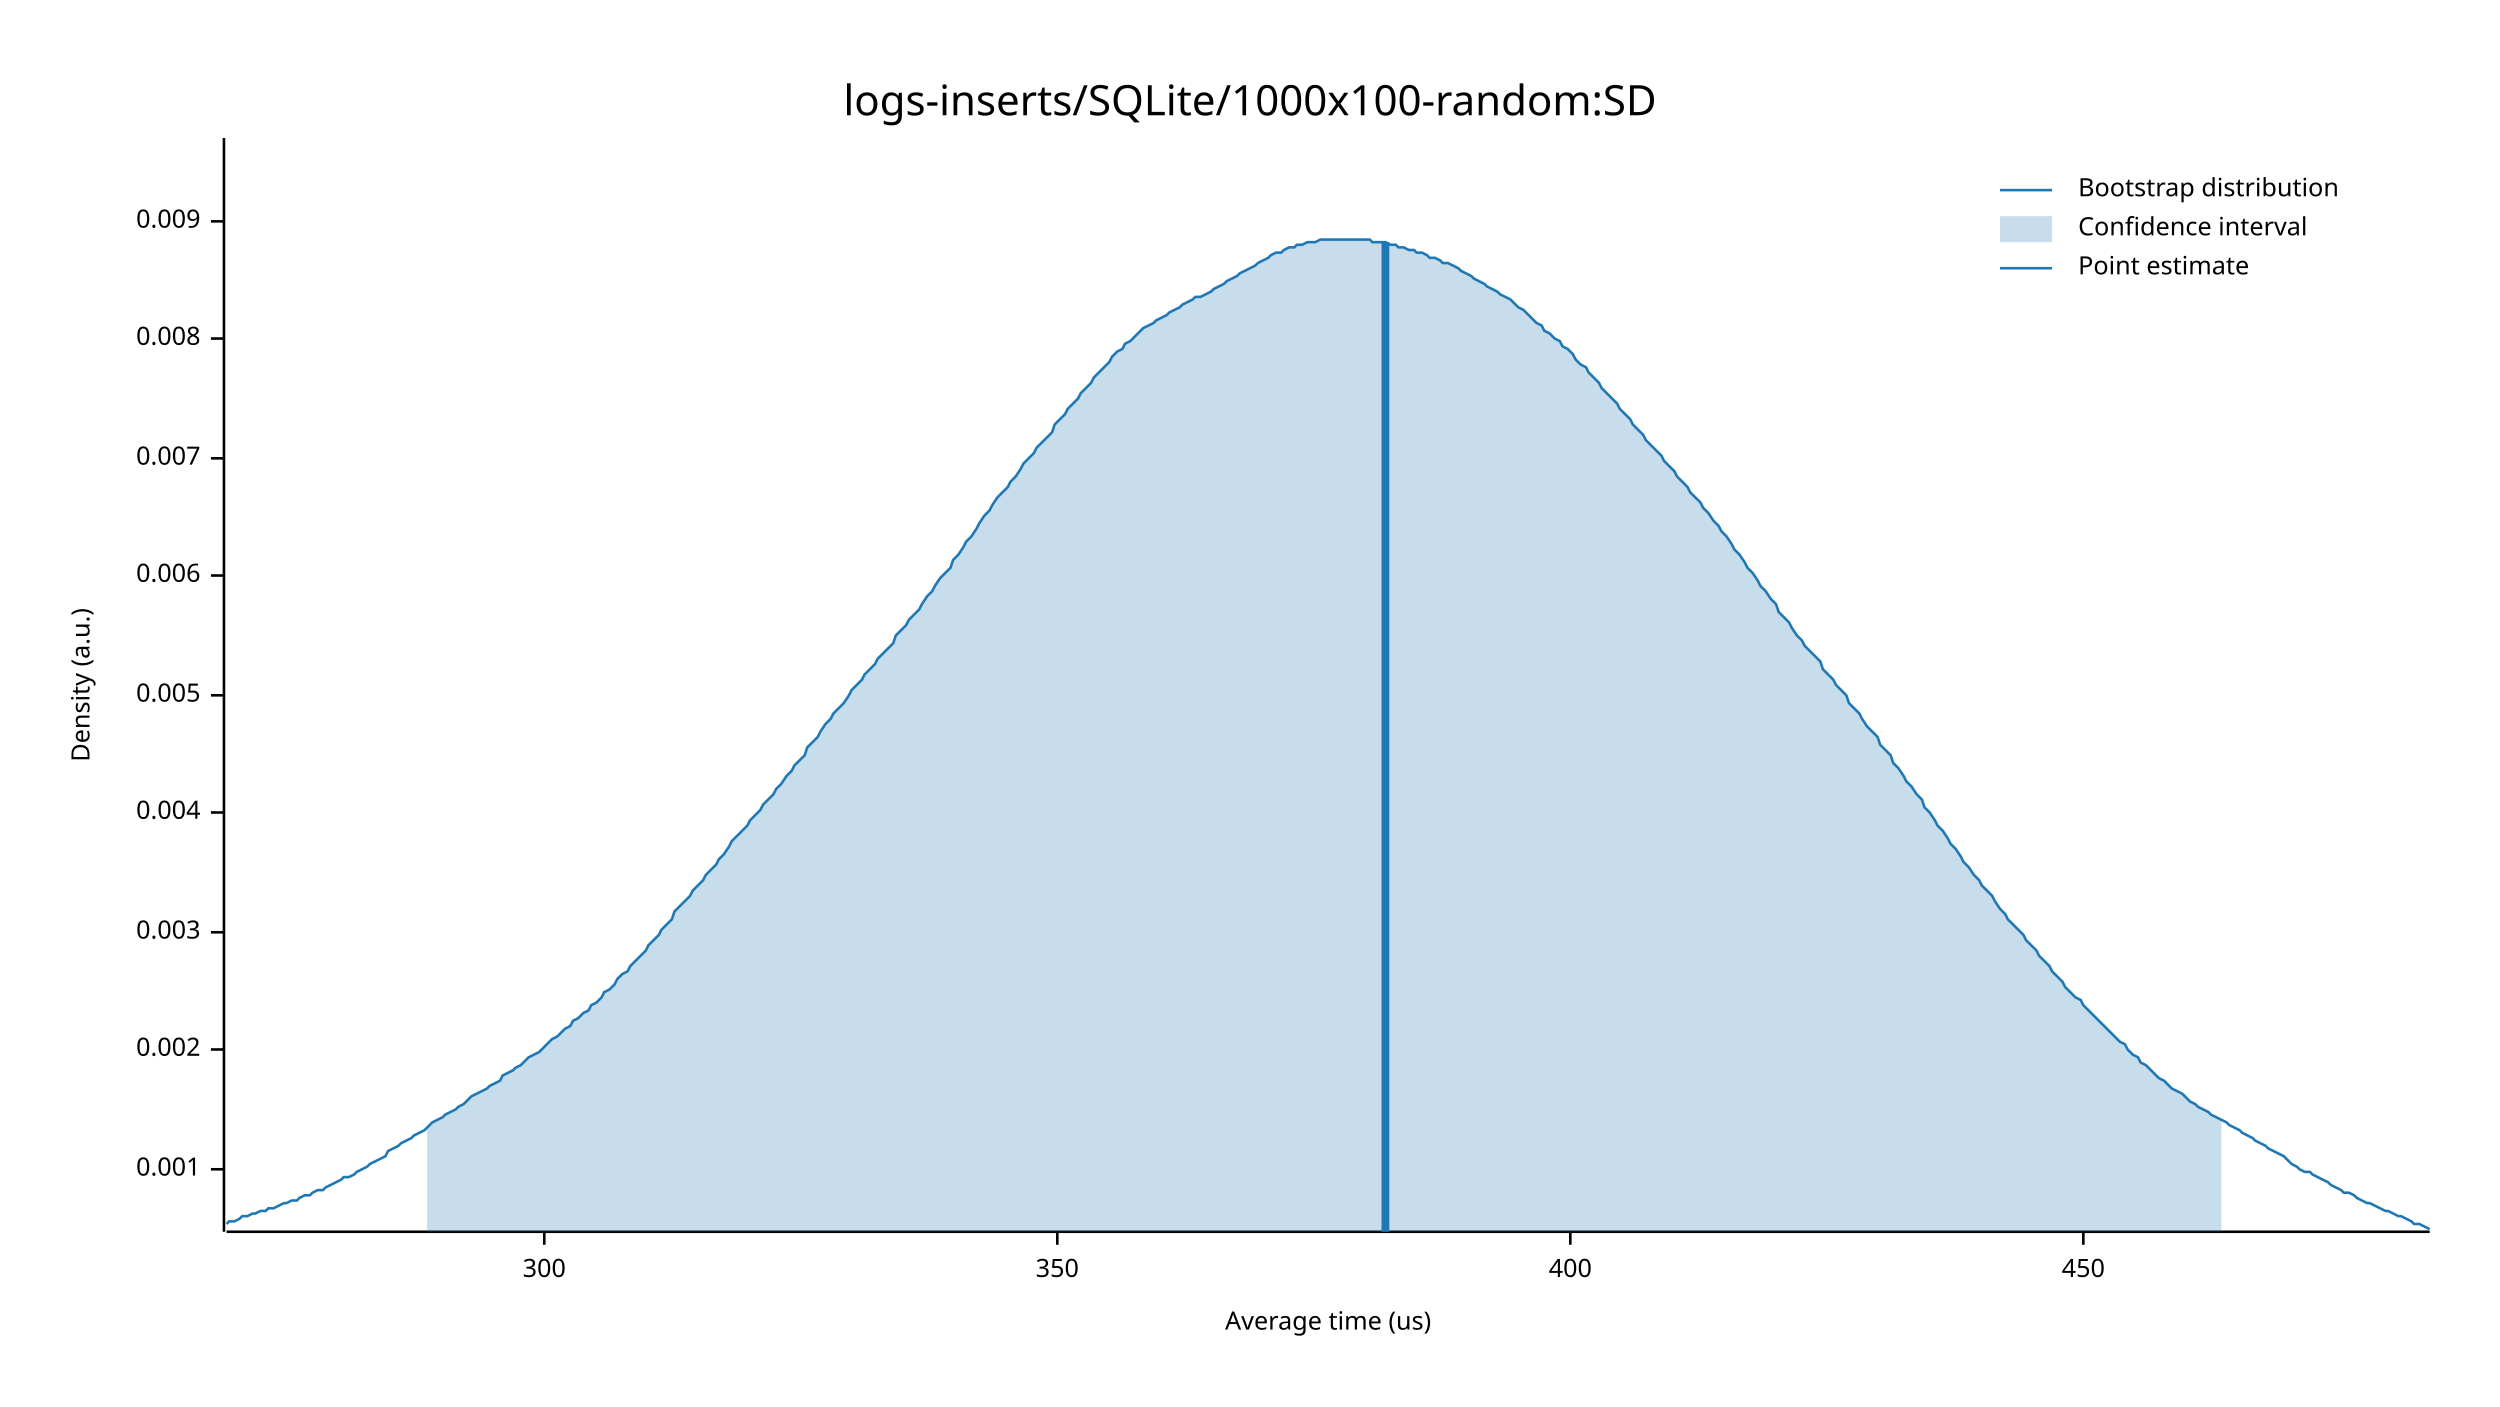
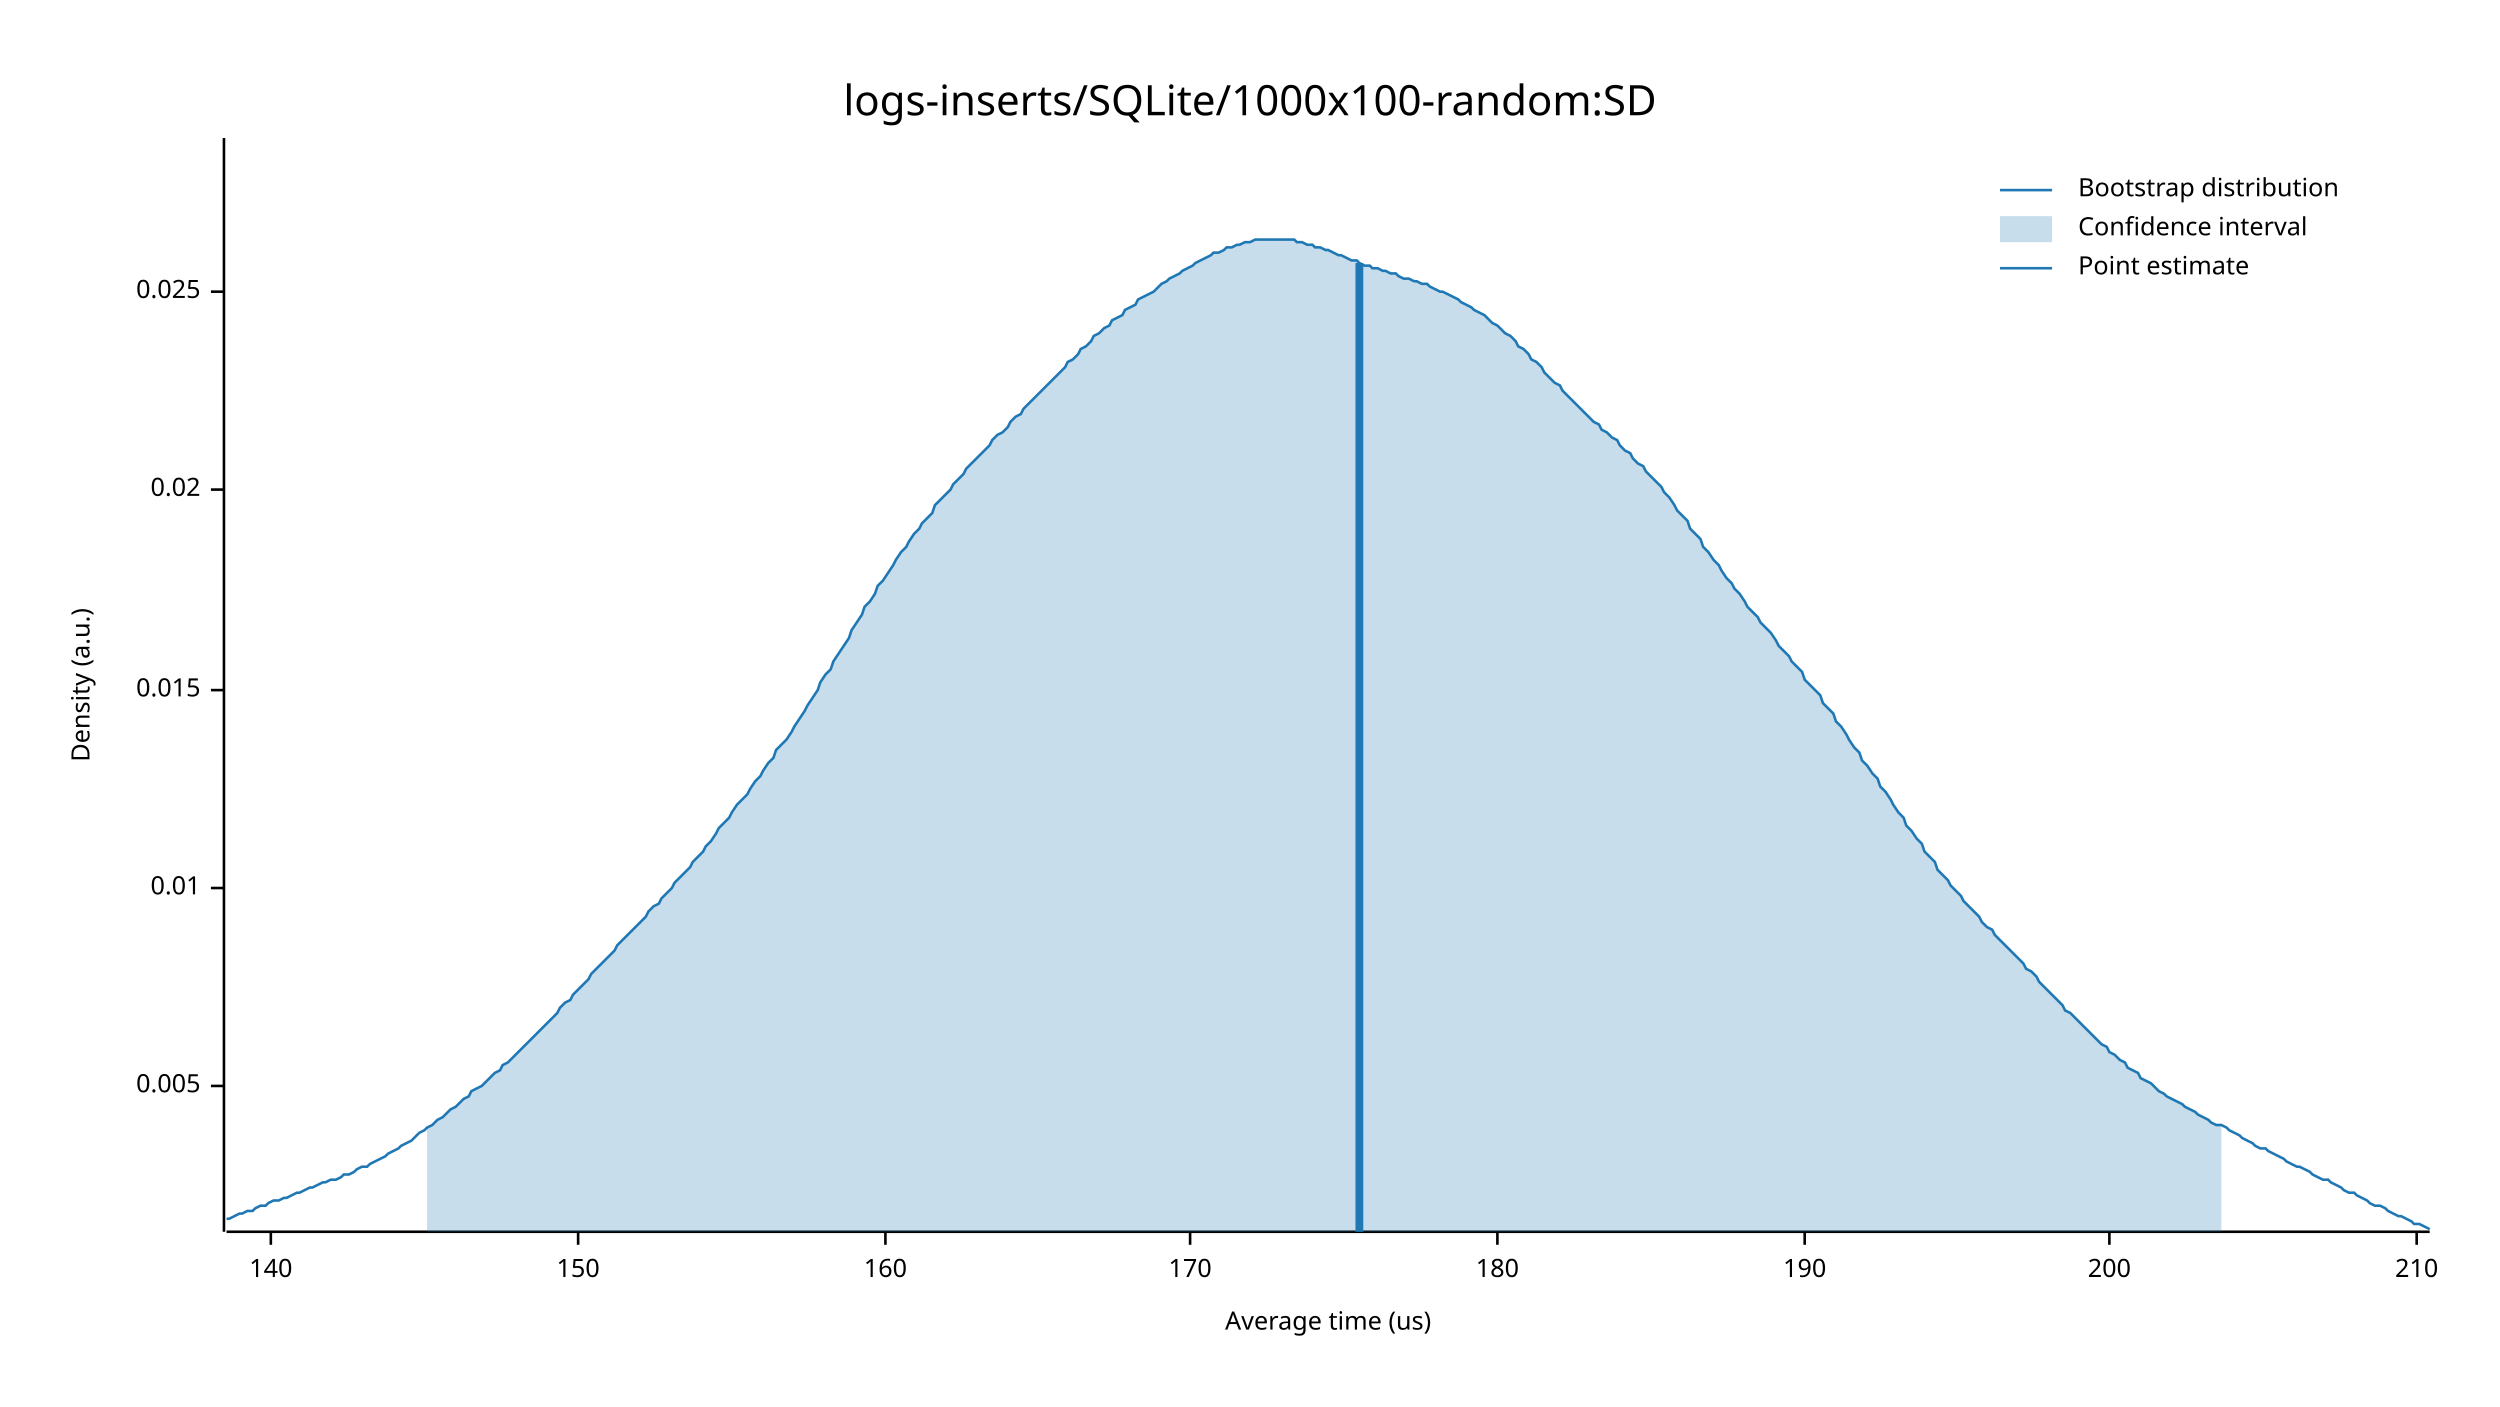
<svg xmlns="http://www.w3.org/2000/svg" width="960" height="540" viewBox="0 0 960 540">
  <text x="480" y="32" dy="0.76em" text-anchor="middle" font-family="sans-serif" font-size="16.129" opacity="1" fill="#000000">
logs-inserts/SQLite/1000x100-random:SD
</text>
  <text x="27" y="263" dy="0.76em" text-anchor="middle" font-family="sans-serif" font-size="9.677" opacity="1" fill="#000000" transform="rotate(270, 27, 263)">
Density (a.u.)
</text>
  <text x="510" y="513" dy="-0.5ex" text-anchor="middle" font-family="sans-serif" font-size="9.677" opacity="1" fill="#000000">
Average time (us)
</text>
  <polyline fill="none" opacity="1" stroke="#000000" stroke-width="1" points="86,53 86,473 " />
-   <text x="77" y="449" dy="0.5ex" text-anchor="end" font-family="sans-serif" font-size="9.677" opacity="1" fill="#000000">
- 0.001
- </text>
-   <polyline fill="none" opacity="1" stroke="#000000" stroke-width="1" points="81,449 86,449 " />
-   <text x="77" y="403" dy="0.5ex" text-anchor="end" font-family="sans-serif" font-size="9.677" opacity="1" fill="#000000">
- 0.002
- </text>
-   <polyline fill="none" opacity="1" stroke="#000000" stroke-width="1" points="81,403 86,403 " />
-   <text x="77" y="358" dy="0.5ex" text-anchor="end" font-family="sans-serif" font-size="9.677" opacity="1" fill="#000000">
- 0.003
- </text>
-   <polyline fill="none" opacity="1" stroke="#000000" stroke-width="1" points="81,358 86,358 " />
-   <text x="77" y="312" dy="0.5ex" text-anchor="end" font-family="sans-serif" font-size="9.677" opacity="1" fill="#000000">
- 0.004
- </text>
-   <polyline fill="none" opacity="1" stroke="#000000" stroke-width="1" points="81,312 86,312 " />
-   <text x="77" y="267" dy="0.5ex" text-anchor="end" font-family="sans-serif" font-size="9.677" opacity="1" fill="#000000">
+   <text x="77" y="417" dy="0.5ex" text-anchor="end" font-family="sans-serif" font-size="9.677" opacity="1" fill="#000000">
0.005
</text>
-   <polyline fill="none" opacity="1" stroke="#000000" stroke-width="1" points="81,267 86,267 " />
-   <text x="77" y="221" dy="0.5ex" text-anchor="end" font-family="sans-serif" font-size="9.677" opacity="1" fill="#000000">
- 0.006
+   <polyline fill="none" opacity="1" stroke="#000000" stroke-width="1" points="81,417 86,417 " />
+   <text x="77" y="341" dy="0.5ex" text-anchor="end" font-family="sans-serif" font-size="9.677" opacity="1" fill="#000000">
+ 0.01
</text>
-   <polyline fill="none" opacity="1" stroke="#000000" stroke-width="1" points="81,221 86,221 " />
-   <text x="77" y="176" dy="0.5ex" text-anchor="end" font-family="sans-serif" font-size="9.677" opacity="1" fill="#000000">
- 0.007
+   <polyline fill="none" opacity="1" stroke="#000000" stroke-width="1" points="81,341 86,341 " />
+   <text x="77" y="265" dy="0.5ex" text-anchor="end" font-family="sans-serif" font-size="9.677" opacity="1" fill="#000000">
+ 0.015
</text>
-   <polyline fill="none" opacity="1" stroke="#000000" stroke-width="1" points="81,176 86,176 " />
-   <text x="77" y="130" dy="0.5ex" text-anchor="end" font-family="sans-serif" font-size="9.677" opacity="1" fill="#000000">
- 0.008
+   <polyline fill="none" opacity="1" stroke="#000000" stroke-width="1" points="81,265 86,265 " />
+   <text x="77" y="188" dy="0.5ex" text-anchor="end" font-family="sans-serif" font-size="9.677" opacity="1" fill="#000000">
+ 0.02
</text>
-   <polyline fill="none" opacity="1" stroke="#000000" stroke-width="1" points="81,130 86,130 " />
-   <text x="77" y="85" dy="0.5ex" text-anchor="end" font-family="sans-serif" font-size="9.677" opacity="1" fill="#000000">
- 0.009
+   <polyline fill="none" opacity="1" stroke="#000000" stroke-width="1" points="81,188 86,188 " />
+   <text x="77" y="112" dy="0.5ex" text-anchor="end" font-family="sans-serif" font-size="9.677" opacity="1" fill="#000000">
+ 0.025
</text>
-   <polyline fill="none" opacity="1" stroke="#000000" stroke-width="1" points="81,85 86,85 " />
+   <polyline fill="none" opacity="1" stroke="#000000" stroke-width="1" points="81,112 86,112 " />
  <polyline fill="none" opacity="1" stroke="#000000" stroke-width="1" points="87,473 933,473 " />
-   <text x="209" y="483" dy="0.76em" text-anchor="middle" font-family="sans-serif" font-size="9.677" opacity="1" fill="#000000">
- 300
+   <text x="104" y="483" dy="0.76em" text-anchor="middle" font-family="sans-serif" font-size="9.677" opacity="1" fill="#000000">
+ 140
</text>
-   <polyline fill="none" opacity="1" stroke="#000000" stroke-width="1" points="209,473 209,478 " />
-   <text x="406" y="483" dy="0.76em" text-anchor="middle" font-family="sans-serif" font-size="9.677" opacity="1" fill="#000000">
- 350
+   <polyline fill="none" opacity="1" stroke="#000000" stroke-width="1" points="104,473 104,478 " />
+   <text x="222" y="483" dy="0.76em" text-anchor="middle" font-family="sans-serif" font-size="9.677" opacity="1" fill="#000000">
+ 150
</text>
-   <polyline fill="none" opacity="1" stroke="#000000" stroke-width="1" points="406,473 406,478 " />
-   <text x="603" y="483" dy="0.76em" text-anchor="middle" font-family="sans-serif" font-size="9.677" opacity="1" fill="#000000">
- 400
+   <polyline fill="none" opacity="1" stroke="#000000" stroke-width="1" points="222,473 222,478 " />
+   <text x="340" y="483" dy="0.76em" text-anchor="middle" font-family="sans-serif" font-size="9.677" opacity="1" fill="#000000">
+ 160
</text>
-   <polyline fill="none" opacity="1" stroke="#000000" stroke-width="1" points="603,473 603,478 " />
-   <text x="800" y="483" dy="0.76em" text-anchor="middle" font-family="sans-serif" font-size="9.677" opacity="1" fill="#000000">
- 450
+   <polyline fill="none" opacity="1" stroke="#000000" stroke-width="1" points="340,473 340,478 " />
+   <text x="457" y="483" dy="0.76em" text-anchor="middle" font-family="sans-serif" font-size="9.677" opacity="1" fill="#000000">
+ 170
</text>
-   <polyline fill="none" opacity="1" stroke="#000000" stroke-width="1" points="800,473 800,478 " />
-   <polyline fill="none" opacity="1" stroke="#1F78B4" stroke-width="1" points="87,470 88,469 90,469 92,468 93,467 95,467 97,466 98,466 100,465 102,465 103,464 105,464 107,463 109,462 110,462 112,461 114,461 115,460 117,459 119,459 120,458 122,457 124,457 125,456 127,455 129,454 131,453 132,452 134,452 136,451 137,450 139,449 141,448 142,447 144,446 146,445 148,444 149,442 151,441 153,440 154,439 156,438 158,437 159,436 161,435 163,434 164,433 166,431 168,430 170,429 171,428 173,427 175,426 176,425 178,424 180,422 181,421 183,420 185,419 187,418 188,417 190,416 192,415 193,413 195,412 197,411 198,410 200,409 202,407 203,406 205,405 207,404 209,402 210,401 212,399 214,398 215,397 217,395 219,394 220,392 222,391 224,389 226,388 227,386 229,385 231,383 232,381 234,380 236,378 237,376 239,374 241,373 242,371 244,369 246,367 248,365 249,363 251,361 253,359 254,357 256,355 258,353 259,350 261,348 263,346 265,344 266,342 268,340 270,338 271,336 273,334 275,332 276,330 278,328 280,325 281,323 283,321 285,319 287,317 288,315 290,313 292,311 293,309 295,307 297,305 298,303 300,301 302,298 304,296 305,294 307,292 309,290 310,287 312,285 314,283 315,281 317,278 319,276 320,274 322,272 324,270 326,267 327,265 329,263 331,261 332,259 334,257 336,255 337,253 339,251 341,249 343,247 344,244 346,242 348,240 349,238 351,236 353,234 354,232 356,229 358,227 359,225 361,222 363,220 365,218 366,215 368,213 370,210 371,208 373,206 375,203 376,201 378,198 380,196 381,194 383,191 385,189 387,187 388,185 390,183 392,180 393,178 395,176 397,174 398,172 400,170 402,168 404,166 405,163 407,161 409,159 410,157 412,155 414,153 415,151 417,149 419,147 420,145 422,143 424,141 426,139 427,137 429,135 431,134 432,132 434,131 436,129 437,128 439,126 441,125 443,124 444,123 446,122 448,121 449,120 451,119 453,118 454,117 456,116 458,115 459,114 461,114 463,113 465,112 466,111 468,110 470,109 471,108 473,107 475,106 476,105 478,104 480,103 482,102 483,101 485,100 487,99 488,98 490,97 492,97 493,96 495,95 497,95 498,94 500,94 502,93 504,93 505,93 507,92 509,92 510,92 512,92 514,92 515,92 517,92 519,92 521,92 522,92 524,92 526,92 527,93 529,93 531,93 532,93 534,94 536,94 537,95 539,95 541,96 543,96 544,97 546,97 548,98 549,99 551,99 553,100 554,101 556,101 558,102 560,103 561,104 563,105 565,106 566,107 568,108 570,109 571,110 573,111 575,112 576,113 578,114 580,115 582,117 583,118 585,119 587,121 588,122 590,124 592,125 593,127 595,128 597,130 599,131 600,133 602,134 604,136 605,138 607,140 609,141 610,143 612,145 614,147 615,149 617,151 619,153 621,155 622,157 624,159 626,161 627,163 629,165 631,167 632,169 634,171 636,173 638,175 639,177 641,179 643,181 644,183 646,185 648,187 649,189 651,191 653,193 654,195 656,197 658,200 660,202 661,204 663,206 665,209 666,211 668,213 670,216 671,218 673,220 675,223 676,225 678,227 680,230 682,232 683,235 685,237 687,239 688,241 690,244 692,246 693,248 695,250 697,252 699,254 700,257 702,259 704,261 705,263 707,265 709,267 710,270 712,272 714,274 715,276 717,279 719,281 721,283 722,286 724,288 726,290 727,293 729,295 731,298 732,300 734,302 736,305 738,307 739,310 741,312 743,315 744,317 746,319 748,322 749,324 751,326 753,329 754,331 756,333 758,336 760,338 761,340 763,342 765,344 766,346 768,349 770,351 771,353 773,355 775,357 777,359 778,361 780,363 782,365 783,367 785,369 787,371 788,373 790,375 792,377 793,379 795,381 797,383 799,384 800,386 802,388 804,390 805,391 807,393 809,395 810,396 812,398 814,400 816,401 817,403 819,405 821,406 822,408 824,409 826,411 827,412 829,414 831,415 832,416 834,418 836,419 838,420 839,421 841,423 843,424 844,425 846,426 848,427 849,428 851,429 853,430 855,431 856,432 858,433 860,434 861,435 863,436 865,437 866,438 868,439 870,440 871,441 873,442 875,443 877,444 878,445 880,447 882,448 883,449 885,450 887,450 888,451 890,452 892,453 894,454 895,455 897,456 899,457 900,458 902,458 904,459 905,460 907,461 909,462 910,462 912,463 914,464 916,465 917,465 919,466 921,467 922,467 924,468 926,469 927,470 929,470 931,471 933,472 " />
-   <polygon opacity="0.25" fill="#1F78B4" points="164,433 166,431 168,430 170,429 171,428 173,427 175,426 176,425 178,424 180,422 181,421 183,420 185,419 187,418 188,417 190,416 192,415 193,413 195,412 197,411 198,410 200,409 202,407 203,406 205,405 207,404 209,402 210,401 212,399 214,398 215,397 217,395 219,394 220,392 222,391 224,389 226,388 227,386 229,385 231,383 232,381 234,380 236,378 237,376 239,374 241,373 242,371 244,369 246,367 248,365 249,363 251,361 253,359 254,357 256,355 258,353 259,350 261,348 263,346 265,344 266,342 268,340 270,338 271,336 273,334 275,332 276,330 278,328 280,325 281,323 283,321 285,319 287,317 288,315 290,313 292,311 293,309 295,307 297,305 298,303 300,301 302,298 304,296 305,294 307,292 309,290 310,287 312,285 314,283 315,281 317,278 319,276 320,274 322,272 324,270 326,267 327,265 329,263 331,261 332,259 334,257 336,255 337,253 339,251 341,249 343,247 344,244 346,242 348,240 349,238 351,236 353,234 354,232 356,229 358,227 359,225 361,222 363,220 365,218 366,215 368,213 370,210 371,208 373,206 375,203 376,201 378,198 380,196 381,194 383,191 385,189 387,187 388,185 390,183 392,180 393,178 395,176 397,174 398,172 400,170 402,168 404,166 405,163 407,161 409,159 410,157 412,155 414,153 415,151 417,149 419,147 420,145 422,143 424,141 426,139 427,137 429,135 431,134 432,132 434,131 436,129 437,128 439,126 441,125 443,124 444,123 446,122 448,121 449,120 451,119 453,118 454,117 456,116 458,115 459,114 461,114 463,113 465,112 466,111 468,110 470,109 471,108 473,107 475,106 476,105 478,104 480,103 482,102 483,101 485,100 487,99 488,98 490,97 492,97 493,96 495,95 497,95 498,94 500,94 502,93 504,93 505,93 507,92 509,92 510,92 512,92 514,92 515,92 517,92 519,92 521,92 522,92 524,92 526,92 527,93 529,93 531,93 532,93 534,94 536,94 537,95 539,95 541,96 543,96 544,97 546,97 548,98 549,99 551,99 553,100 554,101 556,101 558,102 560,103 561,104 563,105 565,106 566,107 568,108 570,109 571,110 573,111 575,112 576,113 578,114 580,115 582,117 583,118 585,119 587,121 588,122 590,124 592,125 593,127 595,128 597,130 599,131 600,133 602,134 604,136 605,138 607,140 609,141 610,143 612,145 614,147 615,149 617,151 619,153 621,155 622,157 624,159 626,161 627,163 629,165 631,167 632,169 634,171 636,173 638,175 639,177 641,179 643,181 644,183 646,185 648,187 649,189 651,191 653,193 654,195 656,197 658,200 660,202 661,204 663,206 665,209 666,211 668,213 670,216 671,218 673,220 675,223 676,225 678,227 680,230 682,232 683,235 685,237 687,239 688,241 690,244 692,246 693,248 695,250 697,252 699,254 700,257 702,259 704,261 705,263 707,265 709,267 710,270 712,272 714,274 715,276 717,279 719,281 721,283 722,286 724,288 726,290 727,293 729,295 731,298 732,300 734,302 736,305 738,307 739,310 741,312 743,315 744,317 746,319 748,322 749,324 751,326 753,329 754,331 756,333 758,336 760,338 761,340 763,342 765,344 766,346 768,349 770,351 771,353 773,355 775,357 777,359 778,361 780,363 782,365 783,367 785,369 787,371 788,373 790,375 792,377 793,379 795,381 797,383 799,384 800,386 802,388 804,390 805,391 807,393 809,395 810,396 812,398 814,400 816,401 817,403 819,405 821,406 822,408 824,409 826,411 827,412 829,414 831,415 832,416 834,418 836,419 838,420 839,421 841,423 843,424 844,425 846,426 848,427 849,428 851,429 853,430 853,473 164,473 " />
-   <polyline fill="none" opacity="1" stroke="#1F78B4" stroke-width="3" points="532,473 532,93 " />
+   <polyline fill="none" opacity="1" stroke="#000000" stroke-width="1" points="457,473 457,478 " />
+   <text x="575" y="483" dy="0.76em" text-anchor="middle" font-family="sans-serif" font-size="9.677" opacity="1" fill="#000000">
+ 180
+ </text>
+   <polyline fill="none" opacity="1" stroke="#000000" stroke-width="1" points="575,473 575,478 " />
+   <text x="693" y="483" dy="0.76em" text-anchor="middle" font-family="sans-serif" font-size="9.677" opacity="1" fill="#000000">
+ 190
+ </text>
+   <polyline fill="none" opacity="1" stroke="#000000" stroke-width="1" points="693,473 693,478 " />
+   <text x="810" y="483" dy="0.76em" text-anchor="middle" font-family="sans-serif" font-size="9.677" opacity="1" fill="#000000">
+ 200
+ </text>
+   <polyline fill="none" opacity="1" stroke="#000000" stroke-width="1" points="810,473 810,478 " />
+   <text x="928" y="483" dy="0.76em" text-anchor="middle" font-family="sans-serif" font-size="9.677" opacity="1" fill="#000000">
+ 210
+ </text>
+   <polyline fill="none" opacity="1" stroke="#000000" stroke-width="1" points="928,473 928,478 " />
+   <polyline fill="none" opacity="1" stroke="#1F78B4" stroke-width="1" points="87,468 88,468 90,467 92,466 93,466 95,465 97,465 98,464 100,463 102,463 103,462 105,461 107,461 109,460 110,460 112,459 114,458 115,458 117,457 119,456 120,456 122,455 124,454 125,454 127,453 129,453 131,452 132,451 134,451 136,450 137,449 139,448 141,448 142,447 144,446 146,445 148,444 149,443 151,442 153,441 154,440 156,439 158,438 159,437 161,435 163,434 164,433 166,432 168,430 170,429 171,428 173,426 175,425 176,424 178,422 180,421 181,419 183,418 185,417 187,415 188,414 190,412 192,411 193,409 195,408 197,406 198,405 200,403 202,401 203,400 205,398 207,396 209,394 210,393 212,391 214,389 215,387 217,385 219,384 220,382 222,380 224,378 226,376 227,374 229,372 231,370 232,369 234,367 236,365 237,363 239,361 241,359 242,358 244,356 246,354 248,352 249,350 251,348 253,347 254,345 256,343 258,341 259,339 261,337 263,335 265,333 266,331 268,329 270,327 271,325 273,323 275,320 276,318 278,316 280,314 281,312 283,309 285,307 287,305 288,303 290,300 292,298 293,296 295,293 297,291 298,288 300,286 302,284 304,281 305,279 307,276 309,273 310,271 312,268 314,265 315,262 317,259 319,257 320,254 322,251 324,248 326,245 327,242 329,239 331,236 332,233 334,231 336,228 337,225 339,223 341,220 343,217 344,215 346,212 348,210 349,208 351,205 353,203 354,201 356,199 358,197 359,194 361,192 363,190 365,188 366,186 368,184 370,182 371,180 373,178 375,176 376,175 378,173 380,171 381,169 383,167 385,166 387,164 388,162 390,160 392,159 393,157 395,155 397,153 398,152 400,150 402,148 404,146 405,145 407,143 409,141 410,139 412,138 414,136 415,134 417,133 419,131 420,129 422,128 424,126 426,125 427,123 429,122 431,121 432,119 434,118 436,117 437,115 439,114 441,113 443,112 444,111 446,109 448,108 449,107 451,106 453,105 454,104 456,103 458,102 459,101 461,100 463,99 465,98 466,97 468,97 470,96 471,95 473,95 475,94 476,94 478,93 480,93 482,92 483,92 485,92 487,92 488,92 490,92 492,92 493,92 495,92 497,92 498,93 500,93 502,94 504,94 505,95 507,95 509,96 510,96 512,97 514,98 515,98 517,99 519,100 521,100 522,101 524,102 526,102 527,103 529,103 531,104 532,104 534,105 536,105 537,106 539,107 541,107 543,108 544,108 546,109 548,109 549,110 551,111 553,112 554,112 556,113 558,114 560,115 561,116 563,117 565,118 566,119 568,120 570,121 571,122 573,124 575,125 576,126 578,128 580,129 582,131 583,133 585,134 587,136 588,138 590,139 592,141 593,143 595,145 597,147 599,148 600,150 602,152 604,154 605,155 607,157 609,159 610,160 612,162 614,163 615,165 617,166 619,168 621,169 622,171 624,173 626,174 627,176 629,178 631,179 632,181 634,183 636,185 638,187 639,189 641,191 643,194 644,196 646,198 648,200 649,203 651,205 653,207 654,210 656,212 658,215 660,217 661,219 663,222 665,224 666,226 668,228 670,231 671,233 673,235 675,237 676,239 678,241 680,243 682,246 683,248 685,250 687,252 688,254 690,256 692,258 693,261 695,263 697,265 699,267 700,270 702,272 704,274 705,277 707,279 709,282 710,284 712,287 714,289 715,292 717,294 719,297 721,299 722,302 724,304 726,307 727,309 729,312 731,314 732,317 734,319 736,322 738,324 739,327 741,329 743,331 744,334 746,336 748,338 749,340 751,342 753,344 754,346 756,348 758,350 760,352 761,354 763,356 765,357 766,359 768,361 770,363 771,364 773,366 775,368 777,370 778,372 780,373 782,375 783,377 785,379 787,381 788,382 790,384 792,386 793,388 795,389 797,391 799,393 800,394 802,396 804,398 805,399 807,401 809,402 810,404 812,405 814,407 816,408 817,410 819,411 821,412 822,414 824,415 826,416 827,417 829,419 831,420 832,421 834,422 836,423 838,424 839,425 841,426 843,427 844,428 846,429 848,430 849,431 851,432 853,432 855,433 856,434 858,435 860,436 861,437 863,438 865,439 866,440 868,441 870,441 871,442 873,443 875,444 877,445 878,446 880,447 882,448 883,448 885,449 887,450 888,451 890,452 892,453 894,453 895,454 897,455 899,456 900,457 902,458 904,458 905,459 907,460 909,461 910,462 912,463 914,463 916,464 917,465 919,466 921,467 922,467 924,468 926,469 927,470 929,470 931,471 933,472 " />
+   <polygon opacity="0.25" fill="#1F78B4" points="164,433 166,432 168,430 170,429 171,428 173,426 175,425 176,424 178,422 180,421 181,419 183,418 185,417 187,415 188,414 190,412 192,411 193,409 195,408 197,406 198,405 200,403 202,401 203,400 205,398 207,396 209,394 210,393 212,391 214,389 215,387 217,385 219,384 220,382 222,380 224,378 226,376 227,374 229,372 231,370 232,369 234,367 236,365 237,363 239,361 241,359 242,358 244,356 246,354 248,352 249,350 251,348 253,347 254,345 256,343 258,341 259,339 261,337 263,335 265,333 266,331 268,329 270,327 271,325 273,323 275,320 276,318 278,316 280,314 281,312 283,309 285,307 287,305 288,303 290,300 292,298 293,296 295,293 297,291 298,288 300,286 302,284 304,281 305,279 307,276 309,273 310,271 312,268 314,265 315,262 317,259 319,257 320,254 322,251 324,248 326,245 327,242 329,239 331,236 332,233 334,231 336,228 337,225 339,223 341,220 343,217 344,215 346,212 348,210 349,208 351,205 353,203 354,201 356,199 358,197 359,194 361,192 363,190 365,188 366,186 368,184 370,182 371,180 373,178 375,176 376,175 378,173 380,171 381,169 383,167 385,166 387,164 388,162 390,160 392,159 393,157 395,155 397,153 398,152 400,150 402,148 404,146 405,145 407,143 409,141 410,139 412,138 414,136 415,134 417,133 419,131 420,129 422,128 424,126 426,125 427,123 429,122 431,121 432,119 434,118 436,117 437,115 439,114 441,113 443,112 444,111 446,109 448,108 449,107 451,106 453,105 454,104 456,103 458,102 459,101 461,100 463,99 465,98 466,97 468,97 470,96 471,95 473,95 475,94 476,94 478,93 480,93 482,92 483,92 485,92 487,92 488,92 490,92 492,92 493,92 495,92 497,92 498,93 500,93 502,94 504,94 505,95 507,95 509,96 510,96 512,97 514,98 515,98 517,99 519,100 521,100 522,101 524,102 526,102 527,103 529,103 531,104 532,104 534,105 536,105 537,106 539,107 541,107 543,108 544,108 546,109 548,109 549,110 551,111 553,112 554,112 556,113 558,114 560,115 561,116 563,117 565,118 566,119 568,120 570,121 571,122 573,124 575,125 576,126 578,128 580,129 582,131 583,133 585,134 587,136 588,138 590,139 592,141 593,143 595,145 597,147 599,148 600,150 602,152 604,154 605,155 607,157 609,159 610,160 612,162 614,163 615,165 617,166 619,168 621,169 622,171 624,173 626,174 627,176 629,178 631,179 632,181 634,183 636,185 638,187 639,189 641,191 643,194 644,196 646,198 648,200 649,203 651,205 653,207 654,210 656,212 658,215 660,217 661,219 663,222 665,224 666,226 668,228 670,231 671,233 673,235 675,237 676,239 678,241 680,243 682,246 683,248 685,250 687,252 688,254 690,256 692,258 693,261 695,263 697,265 699,267 700,270 702,272 704,274 705,277 707,279 709,282 710,284 712,287 714,289 715,292 717,294 719,297 721,299 722,302 724,304 726,307 727,309 729,312 731,314 732,317 734,319 736,322 738,324 739,327 741,329 743,331 744,334 746,336 748,338 749,340 751,342 753,344 754,346 756,348 758,350 760,352 761,354 763,356 765,357 766,359 768,361 770,363 771,364 773,366 775,368 777,370 778,372 780,373 782,375 783,377 785,379 787,381 788,382 790,384 792,386 793,388 795,389 797,391 799,393 800,394 802,396 804,398 805,399 807,401 809,402 810,404 812,405 814,407 816,408 817,410 819,411 821,412 822,414 824,415 826,416 827,417 829,419 831,420 832,421 834,422 836,423 838,424 839,425 841,426 843,427 844,428 846,429 848,430 849,431 851,432 853,432 853,473 164,473 " />
+   <polyline fill="none" opacity="1" stroke="#1F78B4" stroke-width="3" points="522,473 522,101 " />
  <text x="798" y="68" dy="0.76em" text-anchor="start" font-family="sans-serif" font-size="9.677" opacity="1" fill="#000000">
Bootstrap distribution
</text>
  <text x="798" y="83" dy="0.76em" text-anchor="start" font-family="sans-serif" font-size="9.677" opacity="1" fill="#000000">
Confidence interval
</text>
  <text x="798" y="98" dy="0.76em" text-anchor="start" font-family="sans-serif" font-size="9.677" opacity="1" fill="#000000">
Point estimate
</text>
  <polyline fill="none" opacity="1" stroke="#1F78B4" stroke-width="1" points="768,73 788,73 " />
  <rect x="768" y="83" width="20" height="10" opacity="0.25" fill="#1F78B4" stroke="none" />
  <polyline fill="none" opacity="1" stroke="#1F78B4" stroke-width="1" points="768,103 788,103 " />
</svg>
